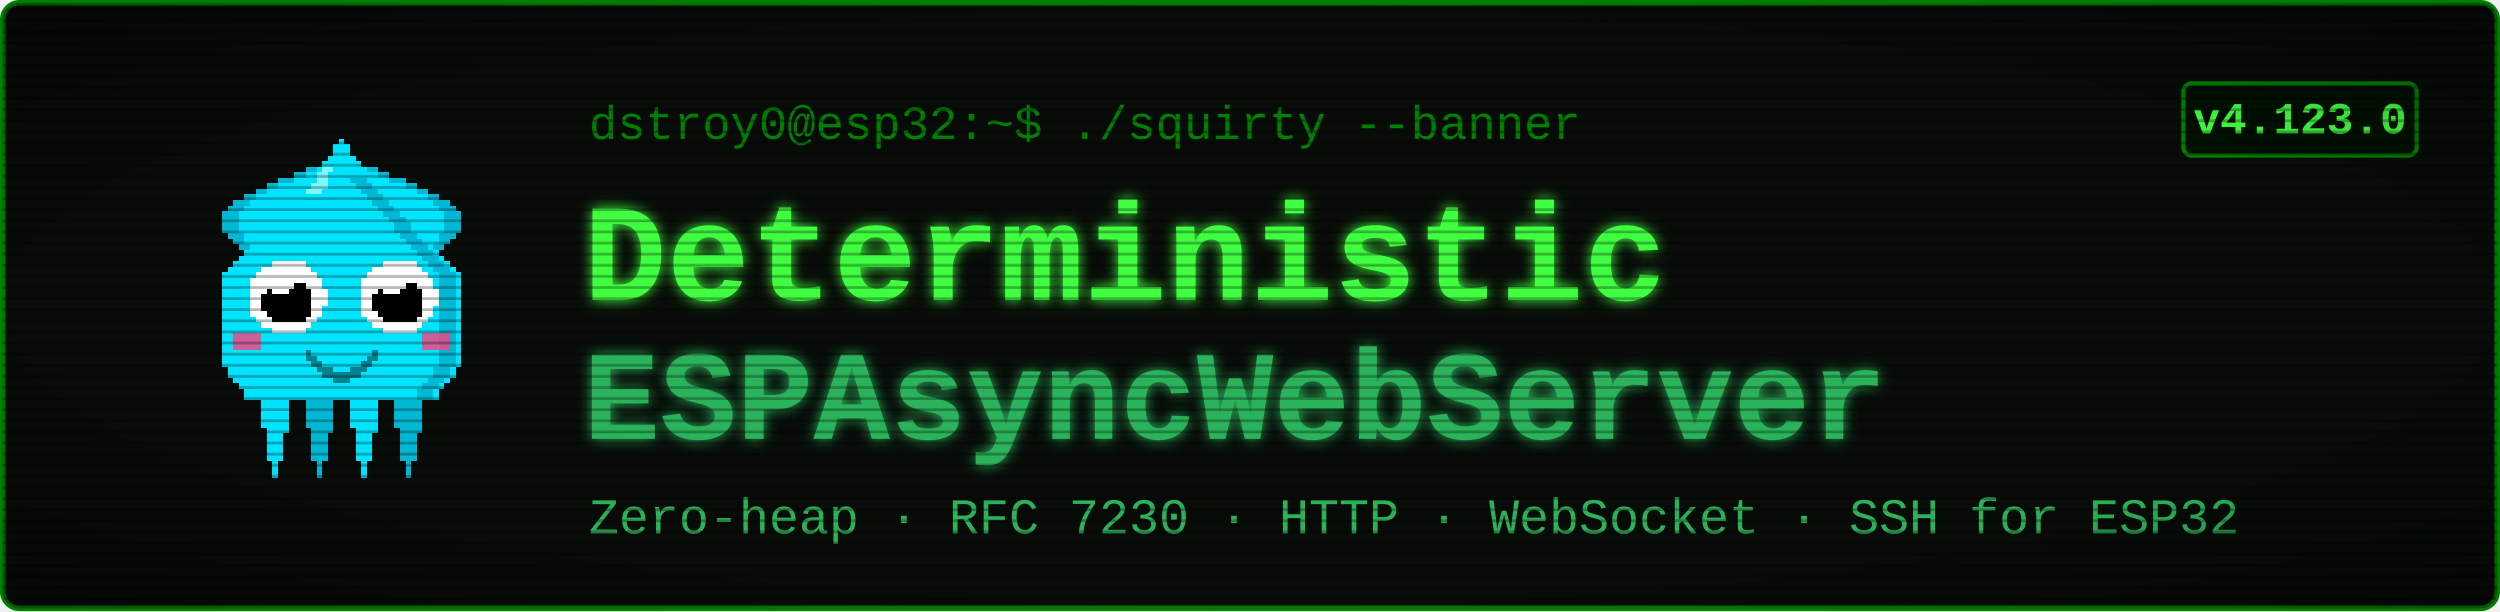
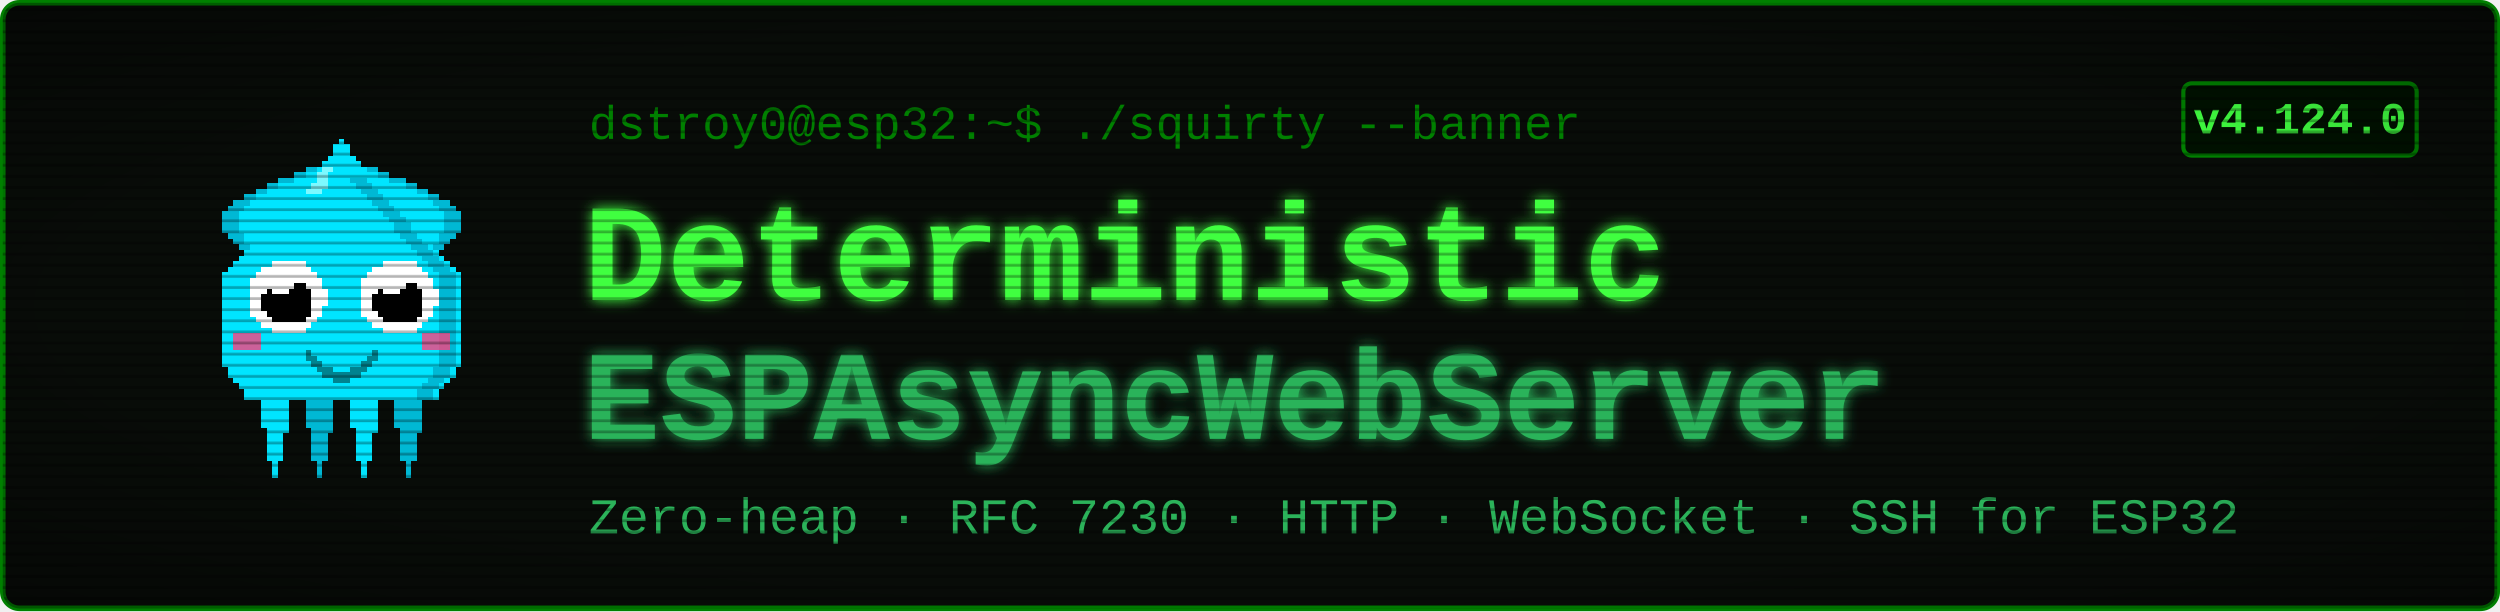
<svg xmlns="http://www.w3.org/2000/svg" viewBox="0 0 900 220" width="900" height="220" font-family="'Courier New', ui-monospace, monospace">
  <defs>
    <filter id="glow" x="-40%" y="-40%" width="180%" height="180%">
      <feGaussianBlur stdDeviation="2.4" result="b" />
      <feMerge>
        <feMergeNode in="b" />
        <feMergeNode in="SourceGraphic" />
      </feMerge>
    </filter>
    <pattern id="scan" width="4" height="4" patternUnits="userSpaceOnUse">
      <rect width="4" height="1" y="3" fill="#000000" opacity="0.28" />
    </pattern>
    <radialGradient id="vig" cx="50%" cy="50%" r="78%">
      <stop offset="58%" stop-color="#000000" stop-opacity="0" />
      <stop offset="100%" stop-color="#000000" stop-opacity="0.45" />
    </radialGradient>
  </defs>
  <rect x="1" y="1" width="898" height="218" rx="6" fill="#080c08" stroke="#008000" stroke-width="2" />
  <g transform="translate(58,46) scale(2)" shape-rendering="crispEdges">
    <rect x="29" y="6" width="1" height="1" fill="#00e5ff" />
    <rect x="26" y="7" width="3" height="1" fill="#00e5ff" />
    <rect x="24" y="8" width="4" height="1" fill="#00e5ff" />
    <rect x="21" y="9" width="7" height="1" fill="#00e5ff" />
    <rect x="19" y="10" width="8" height="1" fill="#00e5ff" />
    <rect x="17" y="11" width="9" height="1" fill="#00e5ff" />
    <rect x="15" y="12" width="10" height="1" fill="#00e5ff" />
    <rect x="13" y="13" width="11" height="1" fill="#00e5ff" />
    <rect x="12" y="14" width="11" height="1" fill="#00e5ff" />
    <rect x="11" y="15" width="11" height="1" fill="#00e5ff" />
    <rect x="11" y="16" width="10" height="1" fill="#00e5ff" />
    <rect x="11" y="17" width="9" height="1" fill="#00e5ff" />
    <rect x="11" y="18" width="9" height="1" fill="#00e5ff" />
    <rect x="12" y="19" width="7" height="1" fill="#00e5ff" />
    <rect x="13" y="20" width="5" height="1" fill="#00e5ff" />
    <rect x="14" y="21" width="3" height="1" fill="#00e5ff" />
    <rect x="15" y="22" width="1" height="1" fill="#00e5ff" />
    <rect x="29" y="6" width="3" height="1" fill="#00b8d4" />
    <rect x="26" y="7" width="3" height="1" fill="#00b8d4" />
    <rect x="24" y="8" width="2" height="1" fill="#00b8d4" />
    <rect x="21" y="9" width="3" height="1" fill="#00b8d4" />
    <rect x="19" y="10" width="2" height="1" fill="#00b8d4" />
    <rect x="17" y="11" width="2" height="1" fill="#00b8d4" />
    <rect x="15" y="12" width="2" height="1" fill="#00b8d4" />
    <rect x="13" y="13" width="3" height="1" fill="#00b8d4" />
    <rect x="12" y="14" width="3" height="1" fill="#00b8d4" />
    <rect x="11" y="15" width="3" height="1" fill="#00b8d4" />
    <rect x="11" y="16" width="3" height="1" fill="#00b8d4" />
    <rect x="11" y="17" width="3" height="1" fill="#00b8d4" />
    <rect x="11" y="18" width="3" height="1" fill="#00b8d4" />
    <rect x="12" y="19" width="3" height="1" fill="#00b8d4" />
    <rect x="13" y="20" width="2" height="1" fill="#00b8d4" />
    <rect x="14" y="21" width="2" height="1" fill="#00b8d4" />
    <rect x="15" y="22" width="2" height="1" fill="#00b8d4" />
    <rect x="35" y="6" width="1" height="1" fill="#00e5ff" />
    <rect x="36" y="7" width="3" height="1" fill="#00e5ff" />
    <rect x="37" y="8" width="4" height="1" fill="#00e5ff" />
    <rect x="37" y="9" width="7" height="1" fill="#00e5ff" />
    <rect x="38" y="10" width="8" height="1" fill="#00e5ff" />
    <rect x="39" y="11" width="9" height="1" fill="#00e5ff" />
    <rect x="40" y="12" width="10" height="1" fill="#00e5ff" />
    <rect x="41" y="13" width="11" height="1" fill="#00e5ff" />
    <rect x="42" y="14" width="11" height="1" fill="#00e5ff" />
    <rect x="43" y="15" width="11" height="1" fill="#00e5ff" />
    <rect x="44" y="16" width="10" height="1" fill="#00e5ff" />
    <rect x="45" y="17" width="9" height="1" fill="#00e5ff" />
    <rect x="45" y="18" width="9" height="1" fill="#00e5ff" />
    <rect x="46" y="19" width="7" height="1" fill="#00e5ff" />
    <rect x="47" y="20" width="5" height="1" fill="#00e5ff" />
    <rect x="48" y="21" width="3" height="1" fill="#00e5ff" />
    <rect x="49" y="22" width="1" height="1" fill="#00e5ff" />
    <rect x="33" y="6" width="3" height="1" fill="#00b8d4" />
    <rect x="36" y="7" width="3" height="1" fill="#00b8d4" />
    <rect x="39" y="8" width="2" height="1" fill="#00b8d4" />
    <rect x="41" y="9" width="3" height="1" fill="#00b8d4" />
    <rect x="44" y="10" width="2" height="1" fill="#00b8d4" />
    <rect x="46" y="11" width="2" height="1" fill="#00b8d4" />
    <rect x="48" y="12" width="2" height="1" fill="#00b8d4" />
    <rect x="49" y="13" width="3" height="1" fill="#00b8d4" />
    <rect x="50" y="14" width="3" height="1" fill="#00b8d4" />
    <rect x="51" y="15" width="3" height="1" fill="#00b8d4" />
    <rect x="51" y="16" width="3" height="1" fill="#00b8d4" />
    <rect x="51" y="17" width="3" height="1" fill="#00b8d4" />
    <rect x="51" y="18" width="3" height="1" fill="#00b8d4" />
    <rect x="50" y="19" width="3" height="1" fill="#00b8d4" />
    <rect x="50" y="20" width="2" height="1" fill="#00b8d4" />
    <rect x="49" y="21" width="2" height="1" fill="#00b8d4" />
    <rect x="48" y="22" width="2" height="1" fill="#00b8d4" />
    <rect x="17" y="46" width="7" height="1" fill="#00e5ff" />
    <rect x="17" y="47" width="7" height="1" fill="#00e5ff" />
    <rect x="17" y="48" width="7" height="1" fill="#00e5ff" />
    <rect x="18" y="49" width="5" height="1" fill="#00e5ff" />
    <rect x="18" y="50" width="5" height="1" fill="#00e5ff" />
    <rect x="18" y="51" width="5" height="1" fill="#00e5ff" />
    <rect x="18" y="52" width="5" height="1" fill="#00e5ff" />
    <rect x="18" y="53" width="5" height="1" fill="#00e5ff" />
    <rect x="19" y="54" width="4" height="1" fill="#00e5ff" />
    <rect x="19" y="55" width="3" height="1" fill="#00e5ff" />
    <rect x="19" y="56" width="3" height="1" fill="#00e5ff" />
    <rect x="19" y="57" width="3" height="1" fill="#00e5ff" />
    <rect x="19" y="58" width="3" height="1" fill="#00e5ff" />
    <rect x="19" y="59" width="3" height="1" fill="#00e5ff" />
    <rect x="20" y="60" width="1" height="1" fill="#00e5ff" />
    <rect x="20" y="61" width="1" height="1" fill="#00e5ff" />
    <rect x="20" y="62" width="1" height="1" fill="#00e5ff" />
    <rect x="25" y="46" width="7" height="1" fill="#00b8d4" />
    <rect x="25" y="47" width="7" height="1" fill="#00b8d4" />
    <rect x="25" y="48" width="7" height="1" fill="#00b8d4" />
    <rect x="26" y="49" width="5" height="1" fill="#00b8d4" />
    <rect x="26" y="50" width="5" height="1" fill="#00b8d4" />
    <rect x="26" y="51" width="5" height="1" fill="#00b8d4" />
    <rect x="26" y="52" width="5" height="1" fill="#00b8d4" />
    <rect x="26" y="53" width="5" height="1" fill="#00b8d4" />
    <rect x="27" y="54" width="4" height="1" fill="#00b8d4" />
    <rect x="27" y="55" width="3" height="1" fill="#00b8d4" />
    <rect x="27" y="56" width="3" height="1" fill="#00b8d4" />
    <rect x="27" y="57" width="3" height="1" fill="#00b8d4" />
    <rect x="27" y="58" width="3" height="1" fill="#00b8d4" />
    <rect x="27" y="59" width="3" height="1" fill="#00b8d4" />
    <rect x="28" y="60" width="1" height="1" fill="#00b8d4" />
    <rect x="28" y="61" width="1" height="1" fill="#00b8d4" />
    <rect x="28" y="62" width="1" height="1" fill="#00b8d4" />
    <rect x="33" y="46" width="7" height="1" fill="#00e5ff" />
    <rect x="33" y="47" width="7" height="1" fill="#00e5ff" />
    <rect x="33" y="48" width="7" height="1" fill="#00e5ff" />
    <rect x="34" y="49" width="5" height="1" fill="#00e5ff" />
    <rect x="34" y="50" width="5" height="1" fill="#00e5ff" />
    <rect x="34" y="51" width="5" height="1" fill="#00e5ff" />
    <rect x="34" y="52" width="5" height="1" fill="#00e5ff" />
    <rect x="34" y="53" width="5" height="1" fill="#00e5ff" />
    <rect x="35" y="54" width="4" height="1" fill="#00e5ff" />
    <rect x="35" y="55" width="3" height="1" fill="#00e5ff" />
    <rect x="35" y="56" width="3" height="1" fill="#00e5ff" />
    <rect x="35" y="57" width="3" height="1" fill="#00e5ff" />
    <rect x="35" y="58" width="3" height="1" fill="#00e5ff" />
    <rect x="35" y="59" width="3" height="1" fill="#00e5ff" />
    <rect x="36" y="60" width="1" height="1" fill="#00e5ff" />
    <rect x="36" y="61" width="1" height="1" fill="#00e5ff" />
    <rect x="36" y="62" width="1" height="1" fill="#00e5ff" />
    <rect x="41" y="46" width="7" height="1" fill="#00b8d4" />
    <rect x="41" y="47" width="7" height="1" fill="#00b8d4" />
    <rect x="41" y="48" width="7" height="1" fill="#00b8d4" />
    <rect x="42" y="49" width="5" height="1" fill="#00b8d4" />
    <rect x="42" y="50" width="5" height="1" fill="#00b8d4" />
    <rect x="42" y="51" width="5" height="1" fill="#00b8d4" />
    <rect x="42" y="52" width="5" height="1" fill="#00b8d4" />
    <rect x="42" y="53" width="5" height="1" fill="#00b8d4" />
    <rect x="43" y="54" width="4" height="1" fill="#00b8d4" />
    <rect x="43" y="55" width="3" height="1" fill="#00b8d4" />
    <rect x="43" y="56" width="3" height="1" fill="#00b8d4" />
    <rect x="43" y="57" width="3" height="1" fill="#00b8d4" />
    <rect x="43" y="58" width="3" height="1" fill="#00b8d4" />
    <rect x="43" y="59" width="3" height="1" fill="#00b8d4" />
    <rect x="44" y="60" width="1" height="1" fill="#00b8d4" />
    <rect x="44" y="61" width="1" height="1" fill="#00b8d4" />
    <rect x="44" y="62" width="1" height="1" fill="#00b8d4" />
    <rect x="32" y="2" width="1" height="1" fill="#00e5ff" />
    <rect x="31" y="3" width="3" height="1" fill="#00e5ff" />
    <rect x="31" y="4" width="3" height="1" fill="#00e5ff" />
    <rect x="30" y="5" width="5" height="1" fill="#00e5ff" />
    <rect x="29" y="6" width="7" height="1" fill="#00e5ff" />
    <rect x="28" y="7" width="9" height="1" fill="#00e5ff" />
    <rect x="27" y="8" width="11" height="1" fill="#00e5ff" />
    <rect x="27" y="9" width="11" height="1" fill="#00e5ff" />
    <rect x="26" y="10" width="13" height="1" fill="#00e5ff" />
    <rect x="25" y="11" width="15" height="1" fill="#00e5ff" />
    <rect x="24" y="12" width="17" height="1" fill="#00e5ff" />
    <rect x="23" y="13" width="19" height="1" fill="#00e5ff" />
    <rect x="22" y="14" width="21" height="1" fill="#00e5ff" />
    <rect x="21" y="15" width="23" height="1" fill="#00e5ff" />
    <rect x="20" y="16" width="25" height="1" fill="#00e5ff" />
    <rect x="19" y="17" width="27" height="1" fill="#00e5ff" />
    <rect x="19" y="18" width="27" height="1" fill="#00e5ff" />
    <rect x="18" y="19" width="29" height="1" fill="#00e5ff" />
    <rect x="17" y="20" width="31" height="1" fill="#00e5ff" />
    <rect x="16" y="21" width="33" height="1" fill="#00e5ff" />
    <rect x="15" y="22" width="35" height="1" fill="#00e5ff" />
    <rect x="14" y="23" width="37" height="1" fill="#00e5ff" />
    <rect x="13" y="24" width="39" height="1" fill="#00e5ff" />
    <rect x="12" y="25" width="41" height="1" fill="#00e5ff" />
    <rect x="11" y="26" width="43" height="1" fill="#00e5ff" />
    <rect x="11" y="27" width="43" height="1" fill="#00e5ff" />
    <rect x="11" y="28" width="43" height="1" fill="#00e5ff" />
    <rect x="11" y="29" width="43" height="1" fill="#00e5ff" />
    <rect x="11" y="30" width="43" height="1" fill="#00e5ff" />
    <rect x="11" y="31" width="43" height="1" fill="#00e5ff" />
    <rect x="11" y="32" width="43" height="1" fill="#00e5ff" />
    <rect x="11" y="33" width="43" height="1" fill="#00e5ff" />
    <rect x="11" y="34" width="43" height="1" fill="#00e5ff" />
    <rect x="11" y="35" width="43" height="1" fill="#00e5ff" />
    <rect x="11" y="36" width="43" height="1" fill="#00e5ff" />
    <rect x="11" y="37" width="43" height="1" fill="#00e5ff" />
    <rect x="11" y="38" width="43" height="1" fill="#00e5ff" />
    <rect x="11" y="39" width="43" height="1" fill="#00e5ff" />
    <rect x="11" y="40" width="43" height="1" fill="#00e5ff" />
    <rect x="11" y="41" width="43" height="1" fill="#00e5ff" />
    <rect x="11" y="42" width="43" height="1" fill="#00e5ff" />
    <rect x="12" y="43" width="41" height="1" fill="#00e5ff" />
    <rect x="12" y="44" width="41" height="1" fill="#00e5ff" />
    <rect x="13" y="45" width="39" height="1" fill="#00e5ff" />
    <rect x="14" y="46" width="37" height="1" fill="#00e5ff" />
    <rect x="15" y="47" width="35" height="1" fill="#00e5ff" />
    <rect x="15" y="48" width="35" height="1" fill="#00e5ff" />
    <rect x="34" y="9" width="3" height="1" fill="#00b8d4" />
    <rect x="35" y="10" width="3" height="1" fill="#00b8d4" />
    <rect x="36" y="11" width="3" height="1" fill="#00b8d4" />
    <rect x="37" y="12" width="3" height="1" fill="#00b8d4" />
    <rect x="38" y="13" width="3" height="1" fill="#00b8d4" />
    <rect x="39" y="14" width="3" height="1" fill="#00b8d4" />
    <rect x="40" y="15" width="3" height="1" fill="#00b8d4" />
    <rect x="41" y="16" width="3" height="1" fill="#00b8d4" />
    <rect x="42" y="17" width="3" height="1" fill="#00b8d4" />
    <rect x="42" y="18" width="3" height="1" fill="#00b8d4" />
    <rect x="43" y="19" width="3" height="1" fill="#00b8d4" />
    <rect x="44" y="20" width="3" height="1" fill="#00b8d4" />
    <rect x="45" y="21" width="3" height="1" fill="#00b8d4" />
    <rect x="46" y="22" width="3" height="1" fill="#00b8d4" />
    <rect x="47" y="23" width="3" height="1" fill="#00b8d4" />
    <rect x="48" y="24" width="3" height="1" fill="#00b8d4" />
    <rect x="49" y="25" width="3" height="1" fill="#00b8d4" />
    <rect x="50" y="26" width="3" height="1" fill="#00b8d4" />
    <rect x="50" y="27" width="3" height="1" fill="#00b8d4" />
    <rect x="50" y="28" width="3" height="1" fill="#00b8d4" />
    <rect x="50" y="29" width="3" height="1" fill="#00b8d4" />
    <rect x="50" y="30" width="3" height="1" fill="#00b8d4" />
    <rect x="50" y="31" width="3" height="1" fill="#00b8d4" />
    <rect x="50" y="32" width="3" height="1" fill="#00b8d4" />
    <rect x="50" y="33" width="3" height="1" fill="#00b8d4" />
    <rect x="50" y="34" width="3" height="1" fill="#00b8d4" />
    <rect x="50" y="35" width="3" height="1" fill="#00b8d4" />
    <rect x="50" y="36" width="3" height="1" fill="#00b8d4" />
    <rect x="50" y="37" width="3" height="1" fill="#00b8d4" />
    <rect x="50" y="38" width="3" height="1" fill="#00b8d4" />
    <rect x="50" y="39" width="3" height="1" fill="#00b8d4" />
    <rect x="50" y="40" width="3" height="1" fill="#00b8d4" />
    <rect x="50" y="41" width="3" height="1" fill="#00b8d4" />
    <rect x="50" y="42" width="3" height="1" fill="#00b8d4" />
    <rect x="49" y="43" width="3" height="1" fill="#00b8d4" />
    <rect x="49" y="44" width="3" height="1" fill="#00b8d4" />
    <rect x="48" y="45" width="3" height="1" fill="#00b8d4" />
    <rect x="47" y="46" width="3" height="1" fill="#00b8d4" />
    <rect x="46" y="47" width="3" height="1" fill="#00b8d4" />
    <rect x="46" y="48" width="3" height="1" fill="#00b8d4" />
    <rect x="29" y="7" width="2" height="1" fill="#7df9ff" />
    <rect x="28" y="8" width="2" height="1" fill="#7df9ff" />
    <rect x="28" y="9" width="2" height="1" fill="#7df9ff" />
    <rect x="27" y="10" width="3" height="1" fill="#7df9ff" />
    <rect x="26" y="11" width="3" height="1" fill="#7df9ff" />
    <rect x="13" y="37" width="5" height="3" fill="#ff4081" opacity="0.8" />
    <rect x="47" y="37" width="5" height="3" fill="#ff4081" opacity="0.8" />
    <rect x="20" y="24" width="6" height="1" fill="#ffffff" />
    <rect x="18" y="25" width="9" height="1" fill="#ffffff" />
    <rect x="17" y="26" width="11" height="1" fill="#ffffff" />
    <rect x="16" y="27" width="13" height="1" fill="#ffffff" />
    <rect x="16" y="28" width="13" height="1" fill="#ffffff" />
    <rect x="16" y="29" width="14" height="1" fill="#ffffff" />
    <rect x="16" y="30" width="14" height="1" fill="#ffffff" />
    <rect x="16" y="31" width="14" height="1" fill="#ffffff" />
    <rect x="16" y="32" width="13" height="1" fill="#ffffff" />
    <rect x="16" y="33" width="13" height="1" fill="#ffffff" />
    <rect x="17" y="34" width="11" height="1" fill="#ffffff" />
    <rect x="18" y="35" width="9" height="1" fill="#ffffff" />
    <rect x="20" y="36" width="6" height="1" fill="#ffffff" />
    <rect x="20" y="28" width="6" height="1" fill="#000000" />
    <rect x="19" y="29" width="8" height="1" fill="#000000" />
    <rect x="18" y="30" width="9" height="1" fill="#000000" />
    <rect x="18" y="31" width="9" height="1" fill="#000000" />
    <rect x="18" y="32" width="9" height="1" fill="#000000" />
    <rect x="19" y="33" width="8" height="1" fill="#000000" />
    <rect x="20" y="34" width="6" height="1" fill="#000000" />
    <rect x="20" y="27" width="3" height="1" fill="#ffffff" />
    <rect x="20" y="28" width="4" height="1" fill="#ffffff" />
    <rect x="20" y="29" width="3" height="1" fill="#ffffff" />
    <rect x="40" y="24" width="6" height="1" fill="#ffffff" />
    <rect x="38" y="25" width="9" height="1" fill="#ffffff" />
    <rect x="37" y="26" width="11" height="1" fill="#ffffff" />
    <rect x="36" y="27" width="13" height="1" fill="#ffffff" />
    <rect x="36" y="28" width="13" height="1" fill="#ffffff" />
    <rect x="36" y="29" width="14" height="1" fill="#ffffff" />
    <rect x="36" y="30" width="14" height="1" fill="#ffffff" />
    <rect x="36" y="31" width="14" height="1" fill="#ffffff" />
    <rect x="36" y="32" width="13" height="1" fill="#ffffff" />
    <rect x="36" y="33" width="13" height="1" fill="#ffffff" />
    <rect x="37" y="34" width="11" height="1" fill="#ffffff" />
    <rect x="38" y="35" width="9" height="1" fill="#ffffff" />
    <rect x="40" y="36" width="6" height="1" fill="#ffffff" />
    <rect x="40" y="28" width="6" height="1" fill="#000000" />
    <rect x="39" y="29" width="8" height="1" fill="#000000" />
    <rect x="38" y="30" width="9" height="1" fill="#000000" />
    <rect x="38" y="31" width="9" height="1" fill="#000000" />
    <rect x="38" y="32" width="9" height="1" fill="#000000" />
    <rect x="39" y="33" width="8" height="1" fill="#000000" />
    <rect x="40" y="34" width="6" height="1" fill="#000000" />
    <rect x="40" y="27" width="3" height="1" fill="#ffffff" />
    <rect x="40" y="28" width="4" height="1" fill="#ffffff" />
    <rect x="40" y="29" width="3" height="1" fill="#ffffff" />
    <rect x="26" y="40" width="1" height="2" fill="#00838f" />
    <rect x="27" y="41" width="1" height="2" fill="#00838f" />
    <rect x="28" y="42" width="1" height="2" fill="#00838f" />
    <rect x="29" y="43" width="1" height="2" fill="#00838f" />
    <rect x="30" y="43" width="1" height="2" fill="#00838f" />
    <rect x="31" y="44" width="1" height="2" fill="#00838f" />
    <rect x="32" y="44" width="1" height="2" fill="#00838f" />
    <rect x="33" y="44" width="1" height="2" fill="#00838f" />
    <rect x="34" y="43" width="1" height="2" fill="#00838f" />
    <rect x="35" y="43" width="1" height="2" fill="#00838f" />
    <rect x="36" y="42" width="1" height="2" fill="#00838f" />
    <rect x="37" y="41" width="1" height="2" fill="#00838f" />
    <rect x="38" y="40" width="1" height="2" fill="#00838f" />
  </g>
  <text x="212" y="50" font-size="17" fill="#008000">dstroy0@esp32:~$ ./squirty --banner</text>
  <text x="210" y="108" font-size="50" font-weight="700" fill="#40ff40" filter="url(#glow)">Deterministic</text>
  <text x="210" y="158" font-size="46" font-weight="700" fill="#2bb35a" filter="url(#glow)">ESPAsyncWebServer</text>
  <text x="212" y="192" font-size="18" fill="#2bb35a">Zero-heap · RFC 7230 · HTTP · WebSocket · SSH for ESP32</text>
  <rect x="786" y="30" width="84" height="26" rx="3" fill="#001100" stroke="#008000" stroke-width="1.5" />
-   <text x="828" y="48" font-size="16" font-weight="700" fill="#40ff40" text-anchor="middle">v4.123.0</text>
+   <text x="828" y="48" font-size="16" font-weight="700" fill="#40ff40" text-anchor="middle">v4.124.0</text>
  <rect x="1" y="1" width="898" height="218" rx="6" fill="url(#scan)" />
  <rect x="1" y="1" width="898" height="218" rx="6" fill="url(#vig)" />
</svg>
